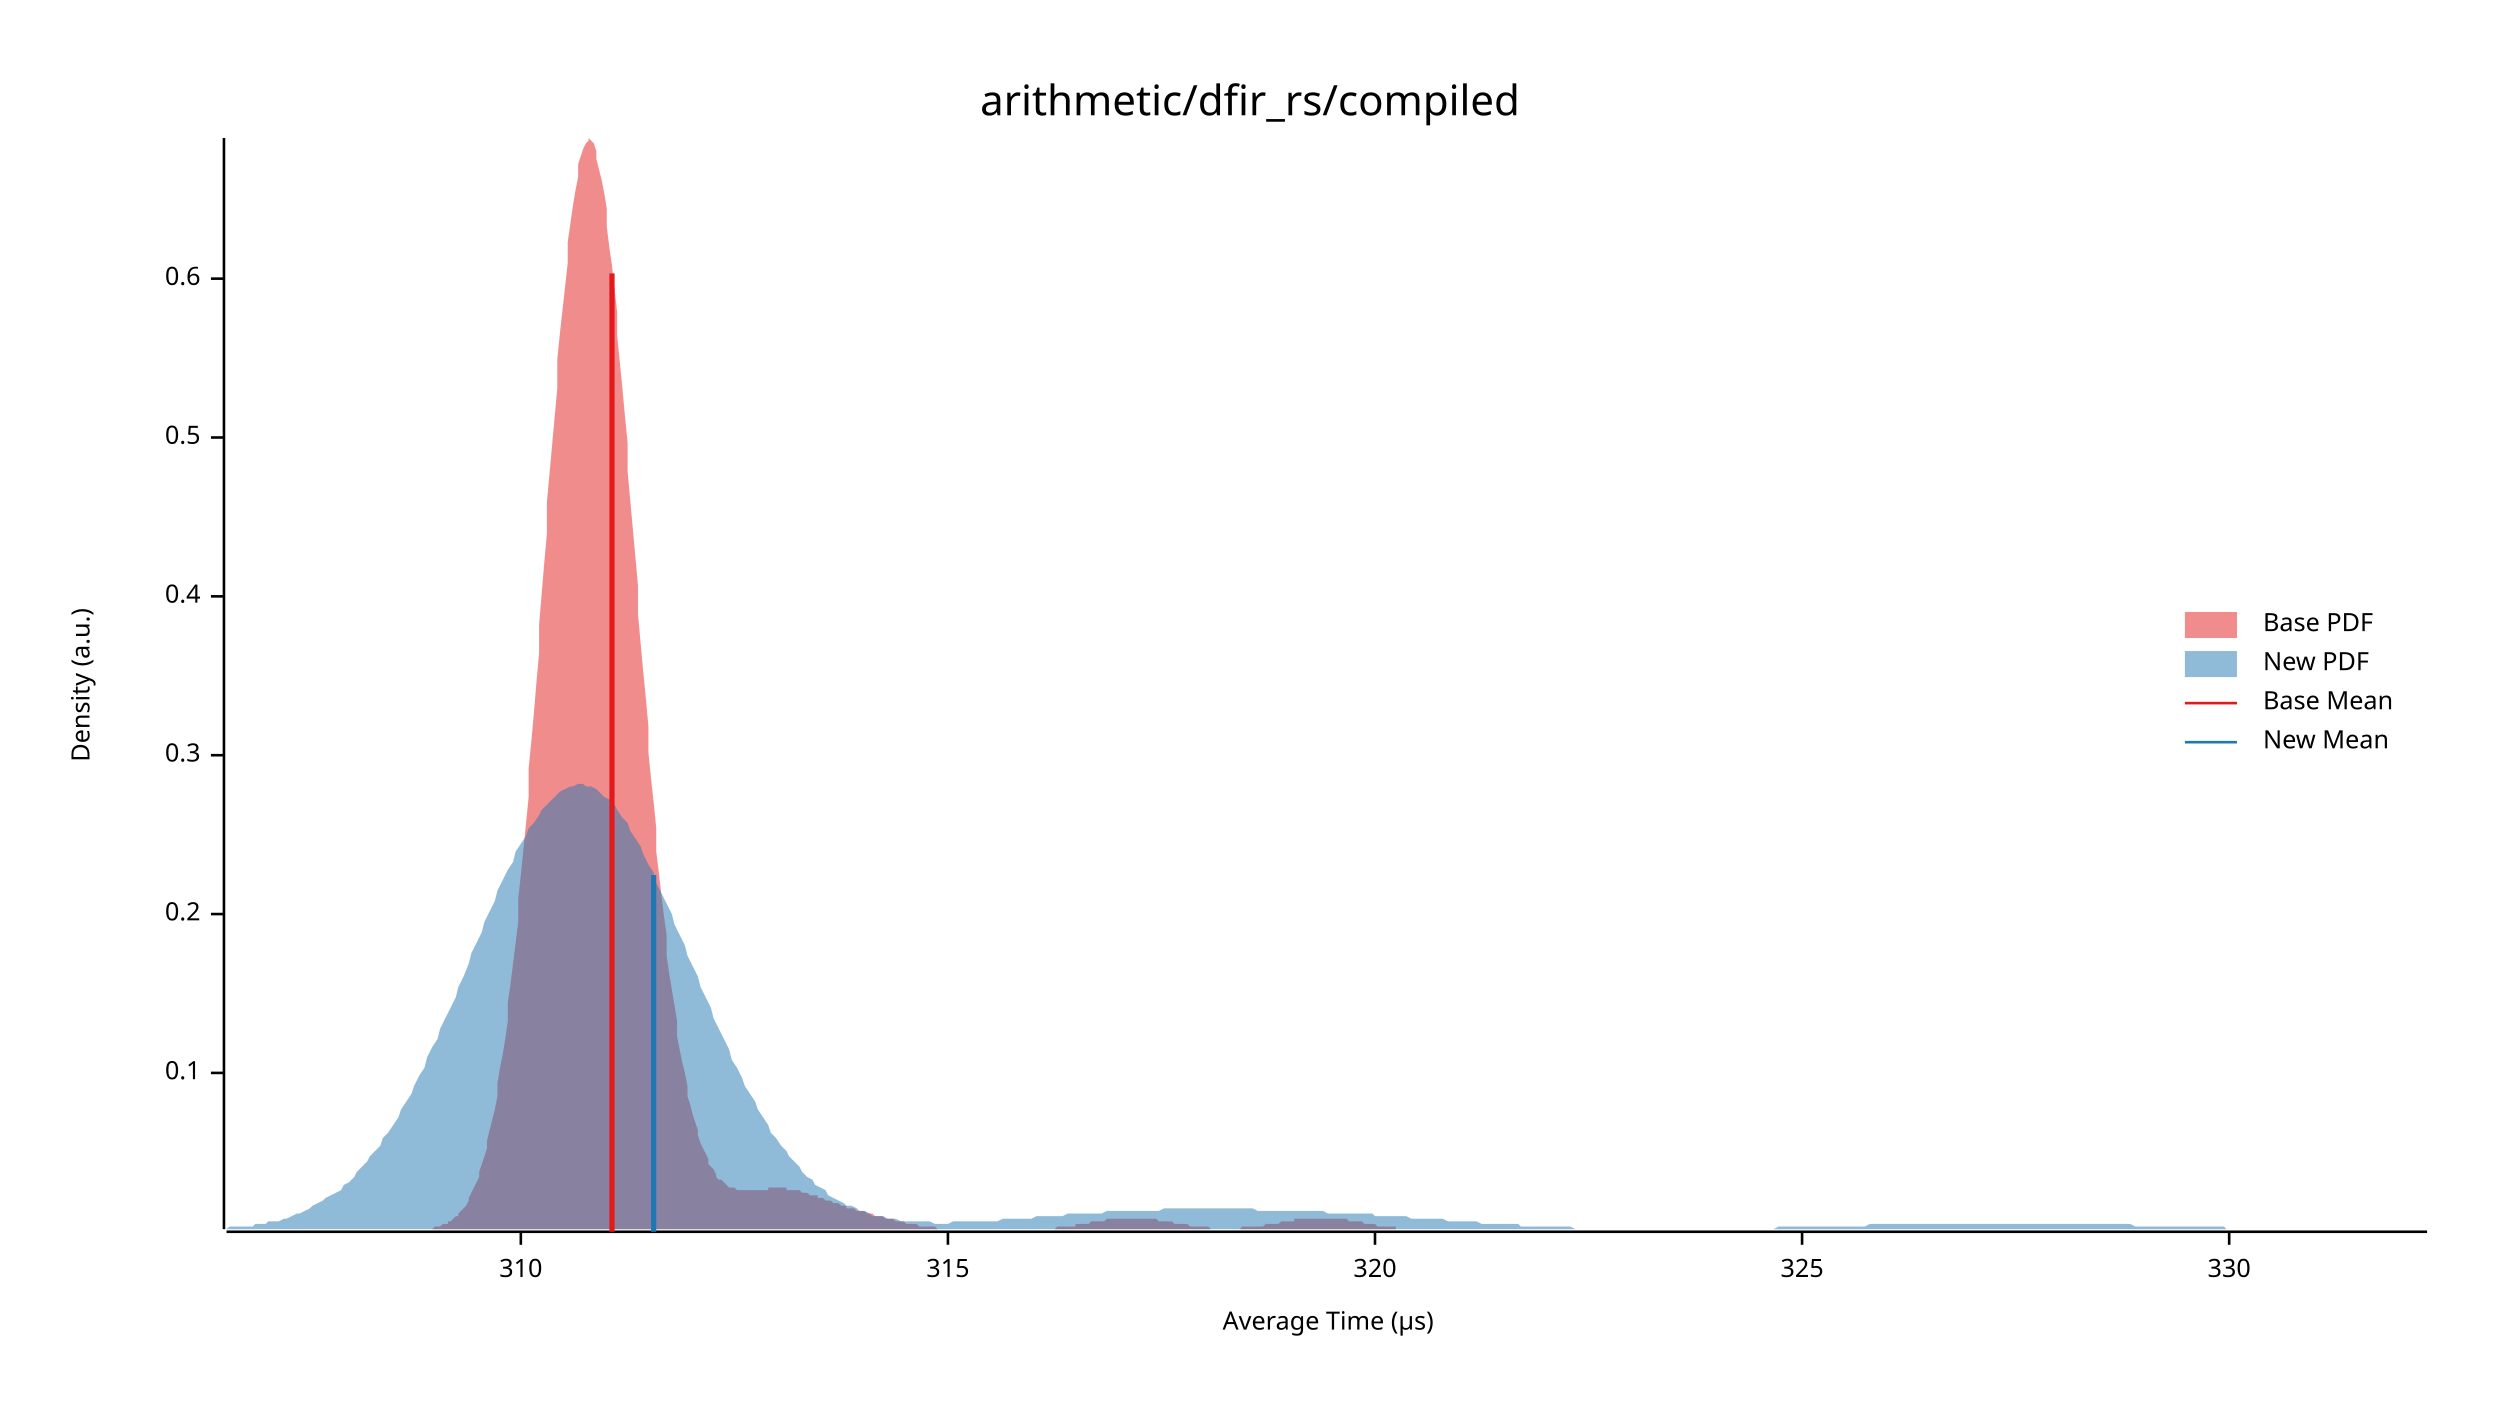
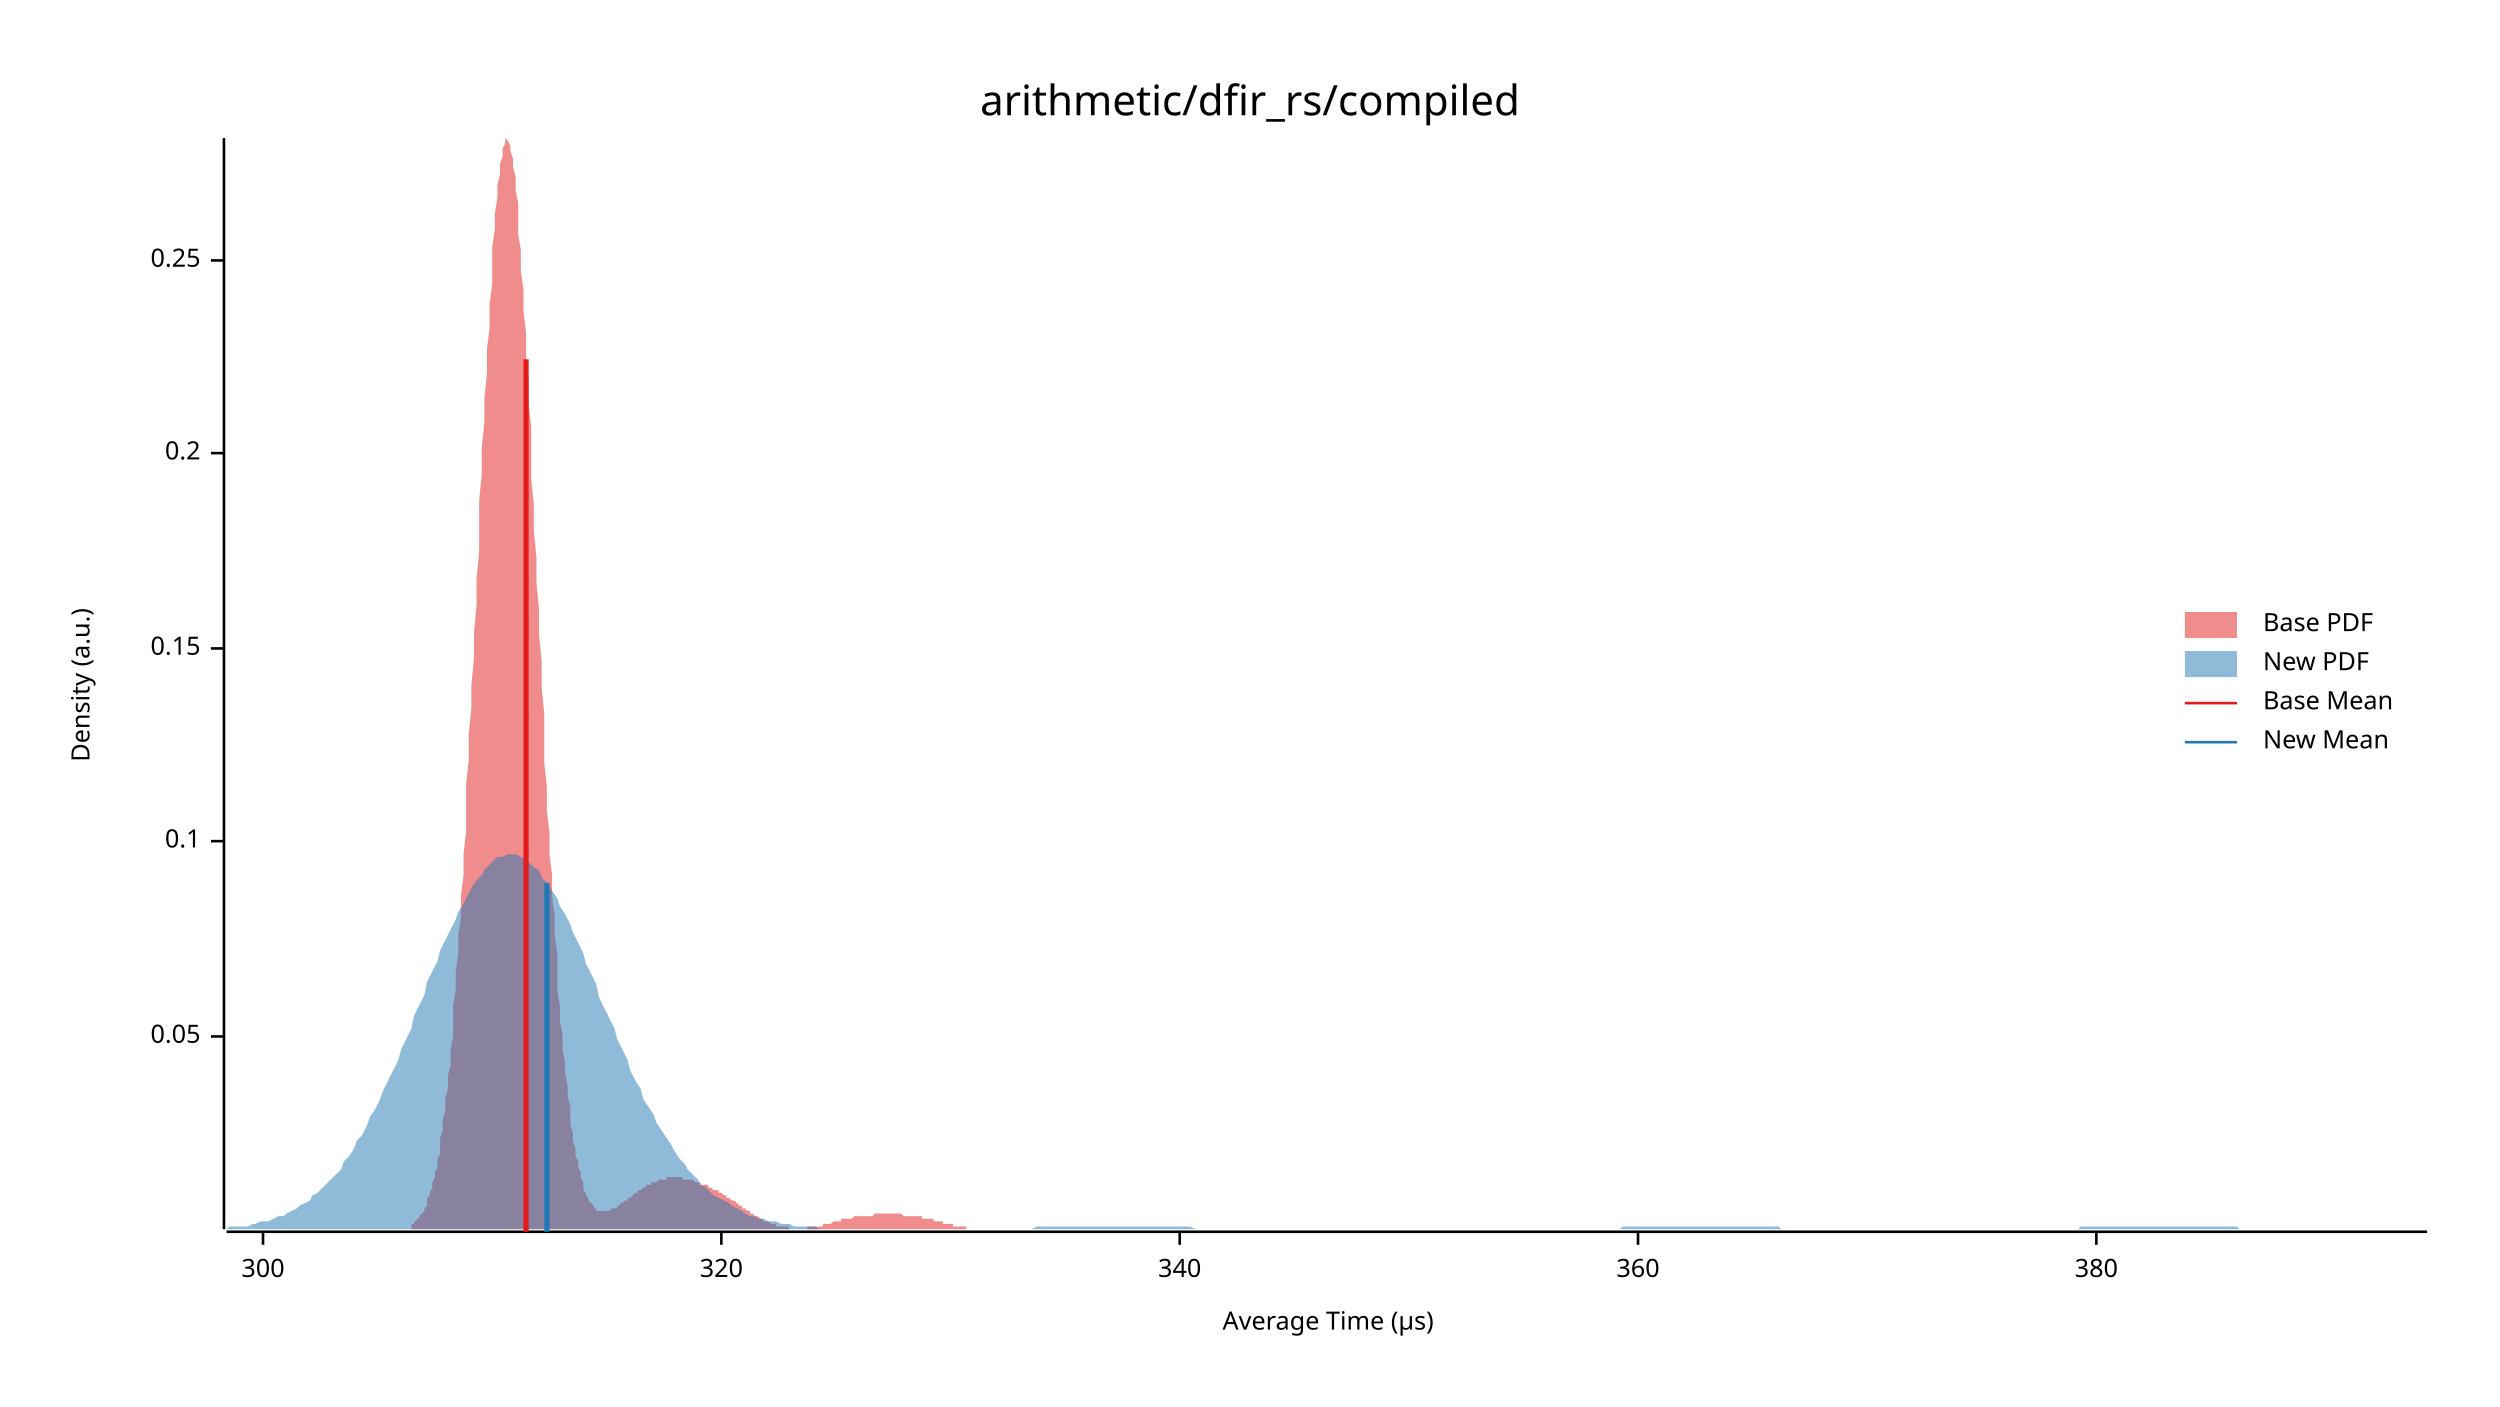
<svg xmlns="http://www.w3.org/2000/svg" width="960" height="540" viewBox="0 0 960 540">
  <text x="480" y="32" dy="0.76em" text-anchor="middle" font-family="sans-serif" font-size="16.129" opacity="1" fill="#000000">
arithmetic/dfir_rs/compiled
</text>
  <text x="27" y="263" dy="0.76em" text-anchor="middle" font-family="sans-serif" font-size="9.677" opacity="1" fill="#000000" transform="rotate(270, 27, 263)">
Density (a.u.)
</text>
  <text x="510" y="513" dy="-0.5ex" text-anchor="middle" font-family="sans-serif" font-size="9.677" opacity="1" fill="#000000">
Average Time (µs)
</text>
  <polyline fill="none" opacity="1" stroke="#000000" stroke-width="1" points="86,53 86,472 " />
-   <text x="77" y="412" dy="0.5ex" text-anchor="end" font-family="sans-serif" font-size="9.677" opacity="1" fill="#000000">
+   <text x="77" y="398" dy="0.5ex" text-anchor="end" font-family="sans-serif" font-size="9.677" opacity="1" fill="#000000">
+ 0.05
+ </text>
+   <polyline fill="none" opacity="1" stroke="#000000" stroke-width="1" points="81,398 86,398 " />
+   <text x="77" y="323" dy="0.5ex" text-anchor="end" font-family="sans-serif" font-size="9.677" opacity="1" fill="#000000">
0.1
</text>
-   <polyline fill="none" opacity="1" stroke="#000000" stroke-width="1" points="81,412 86,412 " />
-   <text x="77" y="351" dy="0.5ex" text-anchor="end" font-family="sans-serif" font-size="9.677" opacity="1" fill="#000000">
+   <polyline fill="none" opacity="1" stroke="#000000" stroke-width="1" points="81,323 86,323 " />
+   <text x="77" y="249" dy="0.5ex" text-anchor="end" font-family="sans-serif" font-size="9.677" opacity="1" fill="#000000">
+ 0.15
+ </text>
+   <polyline fill="none" opacity="1" stroke="#000000" stroke-width="1" points="81,249 86,249 " />
+   <text x="77" y="174" dy="0.5ex" text-anchor="end" font-family="sans-serif" font-size="9.677" opacity="1" fill="#000000">
0.2
</text>
-   <polyline fill="none" opacity="1" stroke="#000000" stroke-width="1" points="81,351 86,351 " />
-   <text x="77" y="290" dy="0.5ex" text-anchor="end" font-family="sans-serif" font-size="9.677" opacity="1" fill="#000000">
- 0.3
+   <polyline fill="none" opacity="1" stroke="#000000" stroke-width="1" points="81,174 86,174 " />
+   <text x="77" y="100" dy="0.5ex" text-anchor="end" font-family="sans-serif" font-size="9.677" opacity="1" fill="#000000">
+ 0.25
</text>
-   <polyline fill="none" opacity="1" stroke="#000000" stroke-width="1" points="81,290 86,290 " />
-   <text x="77" y="229" dy="0.5ex" text-anchor="end" font-family="sans-serif" font-size="9.677" opacity="1" fill="#000000">
- 0.4
+   <polyline fill="none" opacity="1" stroke="#000000" stroke-width="1" points="81,100 86,100 " />
+   <polyline fill="none" opacity="1" stroke="#000000" stroke-width="1" points="87,473 932,473 " />
+   <text x="101" y="483" dy="0.76em" text-anchor="middle" font-family="sans-serif" font-size="9.677" opacity="1" fill="#000000">
+ 300
</text>
-   <polyline fill="none" opacity="1" stroke="#000000" stroke-width="1" points="81,229 86,229 " />
-   <text x="77" y="168" dy="0.5ex" text-anchor="end" font-family="sans-serif" font-size="9.677" opacity="1" fill="#000000">
- 0.5
- </text>
-   <polyline fill="none" opacity="1" stroke="#000000" stroke-width="1" points="81,168 86,168 " />
-   <text x="77" y="107" dy="0.5ex" text-anchor="end" font-family="sans-serif" font-size="9.677" opacity="1" fill="#000000">
- 0.6
- </text>
-   <polyline fill="none" opacity="1" stroke="#000000" stroke-width="1" points="81,107 86,107 " />
-   <polyline fill="none" opacity="1" stroke="#000000" stroke-width="1" points="87,473 932,473 " />
-   <text x="200" y="483" dy="0.76em" text-anchor="middle" font-family="sans-serif" font-size="9.677" opacity="1" fill="#000000">
- 310
- </text>
-   <polyline fill="none" opacity="1" stroke="#000000" stroke-width="1" points="200,473 200,478 " />
-   <text x="364" y="483" dy="0.76em" text-anchor="middle" font-family="sans-serif" font-size="9.677" opacity="1" fill="#000000">
- 315
- </text>
-   <polyline fill="none" opacity="1" stroke="#000000" stroke-width="1" points="364,473 364,478 " />
-   <text x="528" y="483" dy="0.76em" text-anchor="middle" font-family="sans-serif" font-size="9.677" opacity="1" fill="#000000">
+   <polyline fill="none" opacity="1" stroke="#000000" stroke-width="1" points="101,473 101,478 " />
+   <text x="277" y="483" dy="0.76em" text-anchor="middle" font-family="sans-serif" font-size="9.677" opacity="1" fill="#000000">
320
</text>
-   <polyline fill="none" opacity="1" stroke="#000000" stroke-width="1" points="528,473 528,478 " />
-   <text x="692" y="483" dy="0.76em" text-anchor="middle" font-family="sans-serif" font-size="9.677" opacity="1" fill="#000000">
- 325
+   <polyline fill="none" opacity="1" stroke="#000000" stroke-width="1" points="277,473 277,478 " />
+   <text x="453" y="483" dy="0.76em" text-anchor="middle" font-family="sans-serif" font-size="9.677" opacity="1" fill="#000000">
+ 340
</text>
-   <polyline fill="none" opacity="1" stroke="#000000" stroke-width="1" points="692,473 692,478 " />
-   <text x="856" y="483" dy="0.76em" text-anchor="middle" font-family="sans-serif" font-size="9.677" opacity="1" fill="#000000">
- 330
+   <polyline fill="none" opacity="1" stroke="#000000" stroke-width="1" points="453,473 453,478 " />
+   <text x="629" y="483" dy="0.76em" text-anchor="middle" font-family="sans-serif" font-size="9.677" opacity="1" fill="#000000">
+ 360
</text>
-   <polyline fill="none" opacity="1" stroke="#000000" stroke-width="1" points="856,473 856,478 " />
-   <polygon opacity="0.5" fill="#E31A1C" points="161,472 161,472 162,472 163,472 164,472 164,472 165,472 166,472 167,471 168,471 168,471 169,471 170,470 171,470 172,470 172,469 173,469 174,468 175,467 176,467 176,466 177,465 178,464 179,463 180,461 180,460 181,458 182,456 183,454 184,452 184,450 185,447 186,444 187,441 187,438 188,434 189,430 190,426 191,421 191,416 192,410 193,405 194,399 195,392 195,385 196,378 197,370 198,362 199,354 199,345 200,336 201,326 202,316 203,306 203,295 204,285 205,274 206,262 207,251 207,240 208,228 209,216 210,205 210,193 211,182 212,171 213,160 214,149 214,138 215,128 216,119 217,110 218,101 218,93 219,86 220,79 221,73 222,68 222,63 223,60 224,57 225,55 226,54 226,53 227,54 228,55 229,58 229,61 230,65 231,69 232,74 233,80 233,87 234,95 235,102 236,111 237,120 237,129 238,139 239,149 240,160 241,170 241,181 242,192 243,203 244,214 245,225 245,236 246,247 247,258 248,268 249,279 249,289 250,299 251,308 252,318 252,327 253,335 254,344 255,352 256,359 256,367 257,374 258,380 259,386 260,392 260,398 261,403 262,408 263,412 264,417 264,421 265,424 266,428 267,431 268,434 268,436 269,439 270,441 271,443 272,445 272,447 273,448 274,449 275,451 275,452 276,453 277,453 278,454 279,455 279,455 280,456 281,456 282,456 283,457 283,457 284,457 285,457 286,457 287,457 287,457 288,457 289,457 290,457 291,457 291,457 292,457 293,457 294,457 295,457 295,456 296,456 297,456 298,456 298,456 299,456 300,456 301,456 302,456 302,457 303,457 304,457 305,457 306,457 306,457 307,457 308,458 309,458 310,458 310,458 311,459 312,459 313,459 314,459 314,460 315,460 316,460 317,461 317,461 318,461 319,461 320,462 321,462 321,462 322,462 323,463 324,463 325,463 325,464 326,464 327,464 328,464 329,465 329,465 330,465 331,465 332,465 333,466 333,466 334,466 335,466 336,467 337,467 337,467 338,467 339,467 340,468 340,468 341,468 342,468 343,468 344,469 344,469 345,469 346,469 347,469 348,470 348,470 349,470 350,470 351,470 352,470 352,470 353,471 354,471 355,471 356,471 356,471 357,471 358,471 359,471 360,472 360,472 361,472 362,472 363,472 363,472 364,472 365,472 366,472 367,472 367,472 368,472 369,472 370,472 371,472 371,472 372,472 373,472 374,472 375,472 375,472 376,472 377,472 378,472 379,472 379,472 380,472 381,472 382,472 383,472 383,472 384,472 385,472 386,472 386,472 387,472 388,472 389,472 390,472 390,472 391,472 392,472 393,472 394,472 394,472 395,472 396,472 397,472 398,472 398,472 399,472 400,472 401,472 402,472 402,472 403,472 404,472 405,472 405,472 406,471 407,471 408,471 409,471 409,471 410,471 411,471 412,471 413,471 413,470 414,470 415,470 416,470 417,470 417,470 418,470 419,469 420,469 421,469 421,469 422,469 423,469 424,469 425,468 425,468 426,468 427,468 428,468 428,468 429,468 430,468 431,468 432,468 432,468 433,468 434,468 435,468 436,468 436,468 437,468 438,468 439,468 440,468 440,468 441,468 442,468 443,468 444,468 444,468 445,469 446,469 447,469 448,469 448,469 449,469 450,469 451,470 451,470 452,470 453,470 454,470 455,470 455,470 456,470 457,471 458,471 459,471 459,471 460,471 461,471 462,471 463,471 463,471 464,471 465,472 466,472 467,472 467,472 468,472 469,472 470,472 471,472 471,472 472,472 473,472 474,472 474,472 475,472 476,472 477,471 478,471 478,471 479,471 480,471 481,471 482,471 482,471 483,471 484,471 485,471 486,470 486,470 487,470 488,470 489,470 490,470 490,470 491,470 492,469 493,469 493,469 494,469 495,469 496,469 497,469 497,468 498,468 499,468 500,468 501,468 501,468 502,468 503,468 504,468 505,468 505,468 506,468 507,468 508,468 509,468 509,468 510,468 511,468 512,468 513,468 513,468 514,468 515,468 516,468 516,468 517,468 518,469 519,469 520,469 520,469 521,469 522,469 523,469 524,470 524,470 525,470 526,470 527,470 528,470 528,470 529,471 530,471 531,471 532,471 532,471 533,471 534,471 535,471 536,471 536,472 537,472 538,472 539,472 539,472 540,472 541,472 542,472 543,472 543,472 544,472 545,472 546,472 547,472 547,472 548,472 549,472 550,472 551,472 551,472 552,472 553,472 554,472 555,472 555,472 556,472 556,472 161,472 " />
-   <polygon opacity="0.5" fill="#1F78B4" points="87,472 88,471 90,471 92,471 93,471 95,471 97,471 98,470 100,470 102,470 103,469 105,469 107,469 109,468 110,468 112,467 114,466 115,466 117,465 119,464 120,463 122,462 124,461 125,460 127,459 129,458 131,457 132,455 134,454 136,452 137,450 139,448 141,446 142,444 144,442 146,440 147,437 149,435 151,432 153,429 154,426 156,423 158,420 159,417 161,413 163,410 164,406 166,402 168,399 169,395 171,391 173,387 175,383 176,379 178,375 180,370 181,366 183,362 185,358 186,354 188,350 190,346 191,342 193,338 195,334 197,331 198,327 200,324 202,321 203,318 205,316 207,313 208,311 210,309 212,307 214,305 215,304 217,303 219,302 220,302 222,301 224,301 225,302 227,302 229,303 230,304 232,306 234,307 236,309 237,311 239,314 241,316 242,319 244,322 246,325 247,328 249,332 251,335 252,339 254,343 256,347 258,351 259,355 261,359 263,363 264,367 266,371 268,375 269,379 271,383 273,387 274,391 276,395 278,399 280,403 281,407 283,410 285,414 286,417 288,420 290,423 291,426 293,429 295,432 296,435 298,437 300,440 302,442 303,444 305,446 307,448 308,450 310,452 312,453 313,455 315,456 317,457 318,459 320,460 322,461 324,462 325,463 327,463 329,464 330,465 332,465 334,466 335,467 337,467 339,467 341,468 342,468 344,468 346,469 347,469 349,469 351,469 352,469 354,469 356,469 357,469 359,470 361,470 363,470 364,470 366,469 368,469 369,469 371,469 373,469 374,469 376,469 378,469 379,469 381,469 383,469 385,468 386,468 388,468 390,468 391,468 393,468 395,468 396,468 398,467 400,467 401,467 403,467 405,467 407,467 408,467 410,466 412,466 413,466 415,466 417,466 418,466 420,466 422,466 423,466 425,465 427,465 429,465 430,465 432,465 434,465 435,465 437,465 439,465 440,465 442,465 444,465 445,465 447,464 449,464 451,464 452,464 454,464 456,464 457,464 459,464 461,464 462,464 464,464 466,464 468,464 469,464 471,464 473,464 474,464 476,464 478,464 479,464 481,464 483,465 484,465 486,465 488,465 490,465 491,465 493,465 495,465 496,465 498,465 500,465 501,465 503,465 505,465 506,465 508,465 510,466 512,466 513,466 515,466 517,466 518,466 520,466 522,466 523,466 525,466 527,466 528,467 530,467 532,467 534,467 535,467 537,467 539,467 540,467 542,468 544,468 545,468 547,468 549,468 550,468 552,468 554,468 556,469 557,469 559,469 561,469 562,469 564,469 566,469 567,469 569,470 571,470 573,470 574,470 576,470 578,470 579,470 581,470 583,470 584,471 586,471 588,471 589,471 591,471 593,471 595,471 596,471 598,471 600,471 601,471 603,471 605,472 606,472 608,472 610,472 611,472 613,472 615,472 617,472 618,472 620,472 622,472 623,472 625,472 627,472 628,472 630,472 632,472 633,472 635,472 637,472 639,472 640,472 642,472 644,472 645,472 647,472 649,472 650,472 652,472 654,472 655,472 657,472 659,472 661,472 662,472 664,472 666,472 667,472 669,472 671,472 672,472 674,472 676,472 677,472 679,472 681,472 683,471 684,471 686,471 688,471 689,471 691,471 693,471 694,471 696,471 698,471 700,471 701,471 703,471 705,471 706,471 708,471 710,471 711,471 713,471 715,471 716,471 718,470 720,470 722,470 723,470 725,470 727,470 728,470 730,470 732,470 733,470 735,470 737,470 738,470 740,470 742,470 744,470 745,470 747,470 749,470 750,470 752,470 754,470 755,470 757,470 759,470 760,470 762,470 764,470 766,470 767,470 769,470 771,470 772,470 774,470 776,470 777,470 779,470 781,470 782,470 784,470 786,470 788,470 789,470 791,470 793,470 794,470 796,470 798,470 799,470 801,470 803,470 804,470 806,470 808,470 810,470 811,470 813,470 815,470 816,470 818,470 820,471 821,471 823,471 825,471 827,471 828,471 830,471 832,471 833,471 835,471 837,471 838,471 840,471 842,471 843,471 845,471 847,471 849,471 850,471 852,471 854,471 855,472 857,472 859,472 860,472 862,472 864,472 865,472 867,472 869,472 871,472 872,472 874,472 876,472 877,472 879,472 881,472 882,472 884,472 886,472 887,472 889,472 891,472 893,472 894,472 896,472 898,472 899,472 901,472 903,472 904,472 906,472 908,472 909,472 911,472 913,472 915,472 916,472 918,472 920,472 921,472 923,472 925,472 926,472 928,472 930,472 932,472 932,472 87,472 " />
-   <polyline fill="none" opacity="1" stroke="#E31A1C" stroke-width="2" points="235,473 235,105 " />
-   <polyline fill="none" opacity="1" stroke="#1F78B4" stroke-width="2" points="251,473 251,336 " />
+   <polyline fill="none" opacity="1" stroke="#000000" stroke-width="1" points="629,473 629,478 " />
+   <text x="805" y="483" dy="0.76em" text-anchor="middle" font-family="sans-serif" font-size="9.677" opacity="1" fill="#000000">
+ 380
+ </text>
+   <polyline fill="none" opacity="1" stroke="#000000" stroke-width="1" points="805,473 805,478 " />
+   <polygon opacity="0.5" fill="#E31A1C" points="158,470 159,470 159,470 159,469 160,469 160,468 161,468 161,467 162,466 162,466 163,465 163,464 164,463 164,462 164,460 165,459 165,458 166,456 166,454 167,452 167,450 168,448 168,445 169,443 169,440 169,437 170,434 170,430 171,426 171,422 172,418 172,413 173,409 173,403 174,398 174,392 174,386 175,380 175,373 176,366 176,359 177,352 177,344 178,336 178,328 179,319 179,310 179,301 180,292 180,282 181,272 181,263 182,253 182,243 183,232 183,222 184,212 184,202 184,192 185,182 185,172 186,162 186,153 187,143 187,134 188,126 188,117 189,109 189,102 189,95 190,88 190,82 191,76 191,71 192,67 192,63 193,60 193,57 194,55 194,54 194,53 195,54 195,54 196,56 196,58 197,61 197,64 198,68 198,73 199,78 199,83 199,90 200,96 200,104 201,111 201,119 202,128 202,136 203,146 203,155 204,164 204,174 204,184 205,194 205,204 206,214 206,224 207,234 207,244 208,254 208,264 209,274 209,283 209,293 210,302 210,311 211,320 211,328 212,336 212,344 213,352 213,359 214,366 214,373 214,380 215,386 215,392 216,397 216,403 217,408 217,412 218,417 218,421 219,425 219,429 219,432 220,435 220,438 221,441 221,444 222,446 222,448 223,450 223,452 224,454 224,455 224,457 225,458 225,459 226,460 226,461 227,462 227,462 228,463 228,463 228,464 229,464 229,465 230,465 230,465 231,465 231,465 232,465 232,465 233,465 233,465 233,465 234,465 234,465 235,464 235,464 236,464 236,464 237,464 237,463 238,463 238,463 238,462 239,462 239,462 240,461 240,461 241,461 241,460 242,460 242,460 243,459 243,459 243,459 244,458 244,458 245,458 245,457 246,457 246,457 247,456 247,456 248,456 248,456 248,455 249,455 249,455 250,455 250,454 251,454 251,454 252,454 252,454 253,453 253,453 253,453 254,453 254,453 255,453 255,453 256,453 256,452 257,452 257,452 258,452 258,452 258,452 259,452 259,452 260,452 260,452 261,452 261,452 262,452 262,453 263,453 263,453 263,453 264,453 264,453 265,453 265,453 266,453 266,453 267,454 267,454 268,454 268,454 268,454 269,454 269,455 270,455 270,455 271,455 271,455 272,455 272,456 273,456 273,456 273,456 274,457 274,457 275,457 275,457 276,457 276,458 277,458 277,458 278,459 278,459 278,459 279,459 279,460 280,460 280,460 281,461 281,461 282,461 282,461 283,462 283,462 283,462 284,463 284,463 285,463 285,464 286,464 286,464 287,465 287,465 288,465 288,465 288,466 289,466 289,466 290,467 290,467 291,467 291,467 292,468 292,468 293,468 293,468 293,469 294,469 294,469 295,469 295,469 296,470 296,470 297,470 297,470 298,470 298,470 298,471 299,471 299,471 300,471 300,471 301,471 301,471 302,471 302,471 303,471 303,471 303,472 304,472 304,472 305,472 305,472 306,472 306,472 307,472 307,472 308,472 308,472 308,472 309,472 309,472 310,472 310,471 311,471 311,471 312,471 312,471 313,471 313,471 313,471 314,471 314,471 315,471 315,471 316,471 316,470 317,470 317,470 317,470 318,470 318,470 319,470 319,470 320,469 320,469 321,469 321,469 322,469 322,469 322,469 323,469 323,468 324,468 324,468 325,468 325,468 326,468 326,468 327,468 327,468 327,468 328,467 328,467 329,467 329,467 330,467 330,467 331,467 331,467 332,467 332,467 332,467 333,467 333,467 334,467 334,467 335,467 335,467 336,466 336,466 337,466 337,466 337,466 338,466 338,466 339,466 339,466 340,466 340,466 341,466 341,466 342,466 342,466 342,466 343,466 343,466 344,466 344,466 345,466 345,466 346,466 346,466 347,467 347,467 347,467 348,467 348,467 349,467 349,467 350,467 350,467 351,467 351,467 352,467 352,467 352,467 353,467 353,467 354,467 354,468 355,468 355,468 356,468 356,468 357,468 357,468 357,468 358,468 358,468 359,469 359,469 360,469 360,469 361,469 361,469 362,469 362,469 362,470 363,470 363,470 364,470 364,470 365,470 365,470 366,470 366,471 367,471 367,471 367,471 368,471 368,471 369,471 369,471 370,471 370,471 371,471 371,472 372,472 372,472 372,472 373,472 373,472 374,472 374,472 375,472 375,472 376,472 376,472 377,472 377,472 377,472 378,472 378,472 379,472 379,472 380,472 380,472 381,472 381,472 382,472 382,472 382,472 383,472 383,472 384,472 384,472 385,472 385,472 158,472 " />
+   <polygon opacity="0.5" fill="#1F78B4" points="87,472 88,471 90,471 92,471 93,471 95,471 97,470 98,470 100,469 102,469 103,469 105,468 107,467 109,467 110,466 112,465 114,464 115,463 117,462 119,461 120,459 122,458 124,456 125,455 127,453 129,451 131,449 132,446 134,444 136,441 137,438 139,436 141,432 142,429 144,426 146,422 147,419 149,415 151,411 153,407 154,403 156,399 158,395 159,390 161,386 163,382 164,377 166,373 168,369 169,365 171,361 173,357 175,353 176,350 178,347 180,343 181,341 183,338 185,336 186,334 188,332 190,330 191,329 193,329 195,328 197,328 198,328 200,329 202,330 203,331 205,333 207,334 208,337 210,339 212,342 214,345 215,348 217,351 219,355 220,358 222,362 224,366 225,370 227,374 229,378 230,383 232,387 234,391 236,395 237,399 239,403 241,407 242,411 244,415 246,418 247,422 249,425 251,428 252,431 254,434 256,437 258,440 259,442 261,445 263,447 264,449 266,451 268,453 269,455 271,456 273,458 274,459 276,460 278,461 280,462 281,463 283,464 285,465 286,466 288,467 290,467 291,468 293,468 295,469 296,469 298,469 300,470 302,470 303,470 305,471 307,471 308,471 310,471 312,471 313,471 315,472 317,472 318,472 320,472 322,472 324,472 325,472 327,472 329,472 330,472 332,472 334,472 335,472 337,472 339,472 341,472 342,472 344,472 346,472 347,472 349,472 351,472 352,472 354,472 356,472 357,472 359,472 361,472 363,472 364,472 366,472 368,472 369,472 371,472 373,472 374,472 376,472 378,472 379,472 381,472 383,472 385,472 386,472 388,472 390,472 391,472 393,472 395,472 396,472 398,471 400,471 401,471 403,471 405,471 407,471 408,471 410,471 412,471 413,471 415,471 417,471 418,471 420,471 422,471 423,471 425,471 427,471 429,471 430,471 432,471 434,471 435,471 437,471 439,471 440,471 442,471 444,471 445,471 447,471 449,471 451,471 452,471 454,471 456,471 457,471 459,472 461,472 462,472 464,472 466,472 468,472 469,472 471,472 473,472 474,472 476,472 478,472 479,472 481,472 483,472 484,472 486,472 488,472 490,472 491,472 493,472 495,472 496,472 498,472 500,472 501,472 503,472 505,472 506,472 508,472 510,472 512,472 513,472 515,472 517,472 518,472 520,472 522,472 523,472 525,472 527,472 528,472 530,472 532,472 534,472 535,472 537,472 539,472 540,472 542,472 544,472 545,472 547,472 549,472 550,472 552,472 554,472 556,472 557,472 559,472 561,472 562,472 564,472 566,472 567,472 569,472 571,472 573,472 574,472 576,472 578,472 579,472 581,472 583,472 584,472 586,472 588,472 589,472 591,472 593,472 595,472 596,472 598,472 600,472 601,472 603,472 605,472 606,472 608,472 610,472 611,472 613,472 615,472 617,472 618,472 620,472 622,472 623,471 625,471 627,471 628,471 630,471 632,471 633,471 635,471 637,471 639,471 640,471 642,471 644,471 645,471 647,471 649,471 650,471 652,471 654,471 655,471 657,471 659,471 661,471 662,471 664,471 666,471 667,471 669,471 671,471 672,471 674,471 676,471 677,471 679,471 681,471 683,471 684,472 686,472 688,472 689,472 691,472 693,472 694,472 696,472 698,472 700,472 701,472 703,472 705,472 706,472 708,472 710,472 711,472 713,472 715,472 716,472 718,472 720,472 722,472 723,472 725,472 727,472 728,472 730,472 732,472 733,472 735,472 737,472 738,472 740,472 742,472 744,472 745,472 747,472 749,472 750,472 752,472 754,472 755,472 757,472 759,472 760,472 762,472 764,472 766,472 767,472 769,472 771,472 772,472 774,472 776,472 777,472 779,472 781,472 782,472 784,472 786,472 788,472 789,472 791,472 793,472 794,472 796,472 798,472 799,471 801,471 803,471 804,471 806,471 808,471 810,471 811,471 813,471 815,471 816,471 818,471 820,471 821,471 823,471 825,471 827,471 828,471 830,471 832,471 833,471 835,471 837,471 838,471 840,471 842,471 843,471 845,471 847,471 849,471 850,471 852,471 854,471 855,471 857,471 859,471 860,472 862,472 864,472 865,472 867,472 869,472 871,472 872,472 874,472 876,472 877,472 879,472 881,472 882,472 884,472 886,472 887,472 889,472 891,472 893,472 894,472 896,472 898,472 899,472 901,472 903,472 904,472 906,472 908,472 909,472 911,472 913,472 915,472 916,472 918,472 920,472 921,472 923,472 925,472 926,472 928,472 930,472 932,472 932,472 87,472 " />
+   <polyline fill="none" opacity="1" stroke="#E31A1C" stroke-width="2" points="202,473 202,138 " />
+   <polyline fill="none" opacity="1" stroke="#1F78B4" stroke-width="2" points="210,473 210,339 " />
  <text x="869" y="235" dy="0.76em" text-anchor="start" font-family="sans-serif" font-size="9.677" opacity="1" fill="#000000">
Base PDF
</text>
  <text x="869" y="250" dy="0.76em" text-anchor="start" font-family="sans-serif" font-size="9.677" opacity="1" fill="#000000">
New PDF
</text>
  <text x="869" y="265" dy="0.76em" text-anchor="start" font-family="sans-serif" font-size="9.677" opacity="1" fill="#000000">
Base Mean
</text>
  <text x="869" y="280" dy="0.76em" text-anchor="start" font-family="sans-serif" font-size="9.677" opacity="1" fill="#000000">
New Mean
</text>
  <rect x="839" y="235" width="20" height="10" opacity="0.5" fill="#E31A1C" stroke="none" />
  <rect x="839" y="250" width="20" height="10" opacity="0.5" fill="#1F78B4" stroke="none" />
  <polyline fill="none" opacity="1" stroke="#E31A1C" stroke-width="1" points="839,270 859,270 " />
  <polyline fill="none" opacity="1" stroke="#1F78B4" stroke-width="1" points="839,285 859,285 " />
</svg>
